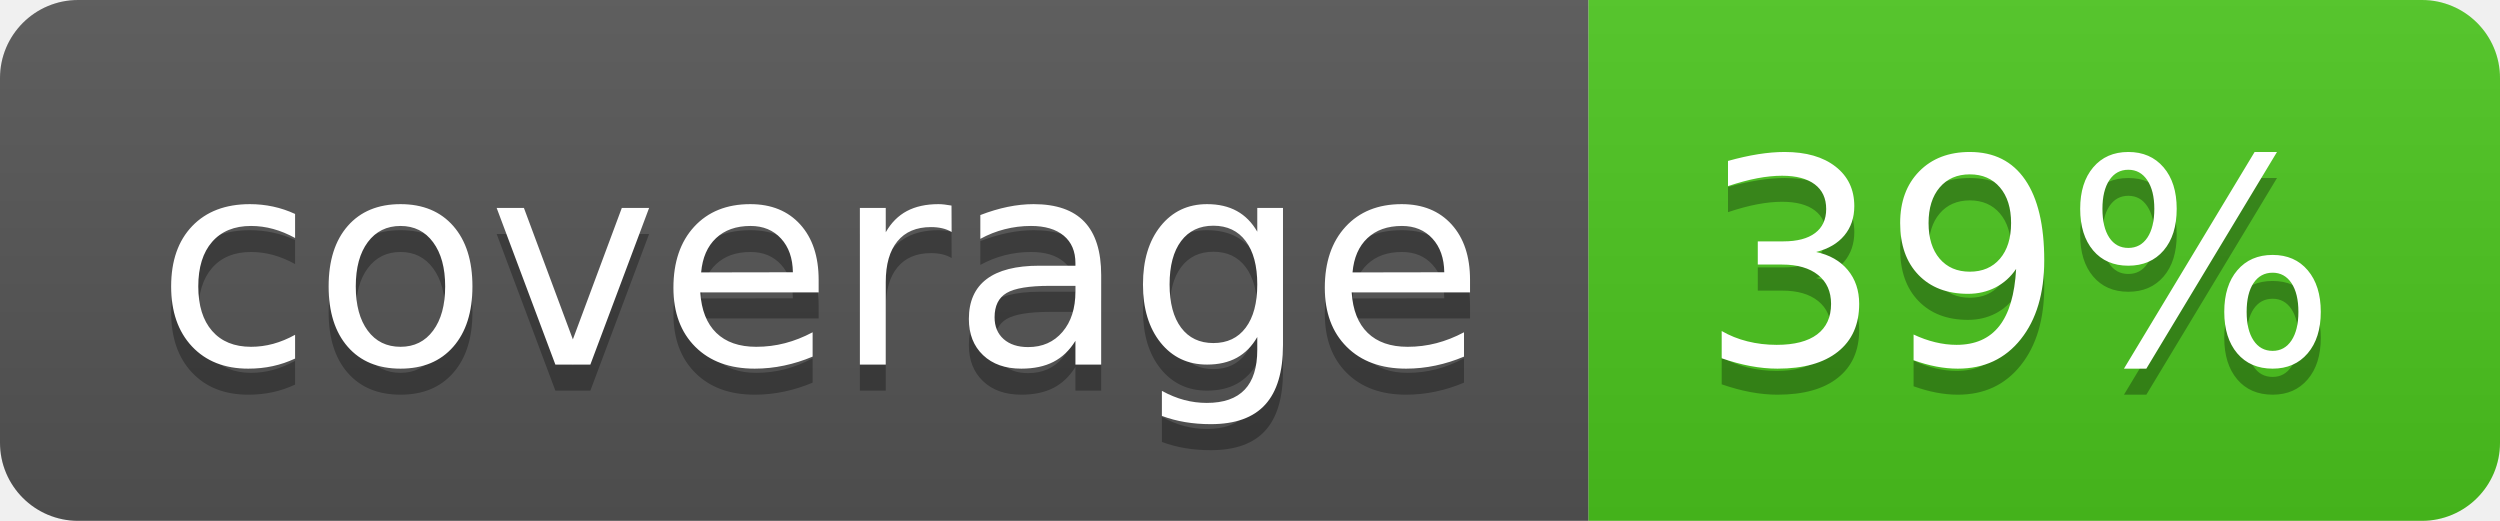
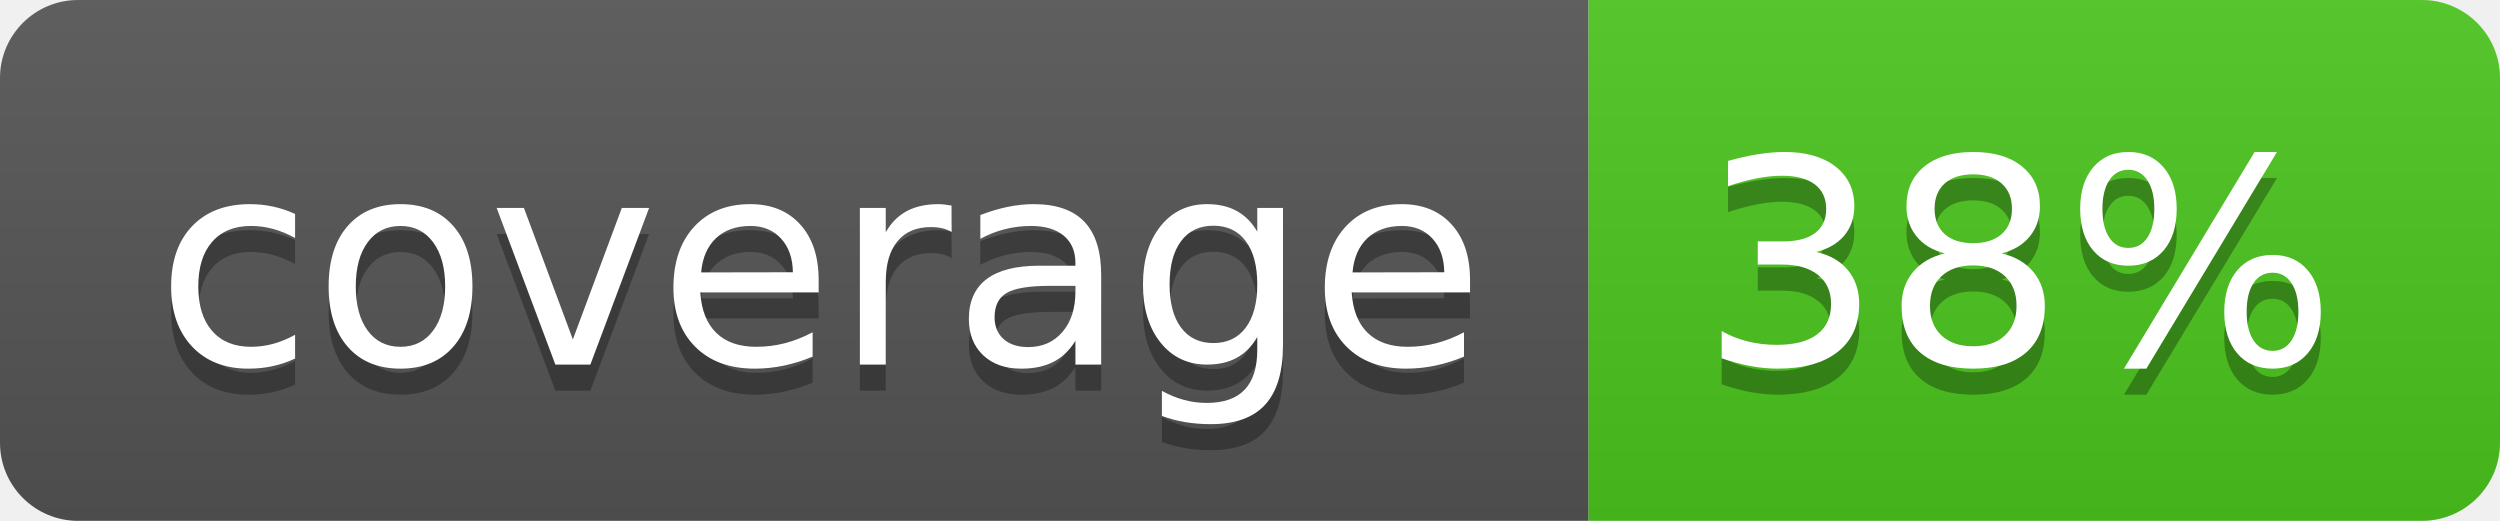
<svg xmlns="http://www.w3.org/2000/svg" width="96" height="20">
  <linearGradient id="b" x2="0" y2="100%">
    <stop offset="0" stop-color="#bbb" stop-opacity=".1" />
    <stop offset="1" stop-opacity=".1" />
  </linearGradient>
  <clipPath id="a">
    <rect width="96" height="20" rx="3" fill="#fff" />
  </clipPath>
  <g clip-path="url(#a)">
    <path fill="#555" d="M0 0h61v20H0z" />
    <path fill="#4CC61E" d="M61 0h35v20H61z" />
    <path fill="url(#b)" d="M0 0h96v20H0z" />
  </g>
  <g fill="#fff" text-anchor="middle" font-family="DejaVu Sans,Verdana,Geneva,sans-serif" font-size="110">
    <text x="315" y="150" fill="#010101" fill-opacity=".3" transform="scale(.1)" textLength="510">coverage</text>
    <text x="315" y="140" transform="scale(.1)" textLength="510">coverage</text>
-     <text x="775" y="150" fill="#010101" fill-opacity=".3" transform="scale(.1)" textLength="250">39%</text>
-     <text x="775" y="140" transform="scale(.1)" textLength="250">39%</text>
+     <text x="775" y="150" fill="#010101" fill-opacity=".3" transform="scale(.1)" textLength="250">38%</text>
+     <text x="775" y="140" transform="scale(.1)" textLength="250">38%</text>
  </g>
</svg>
